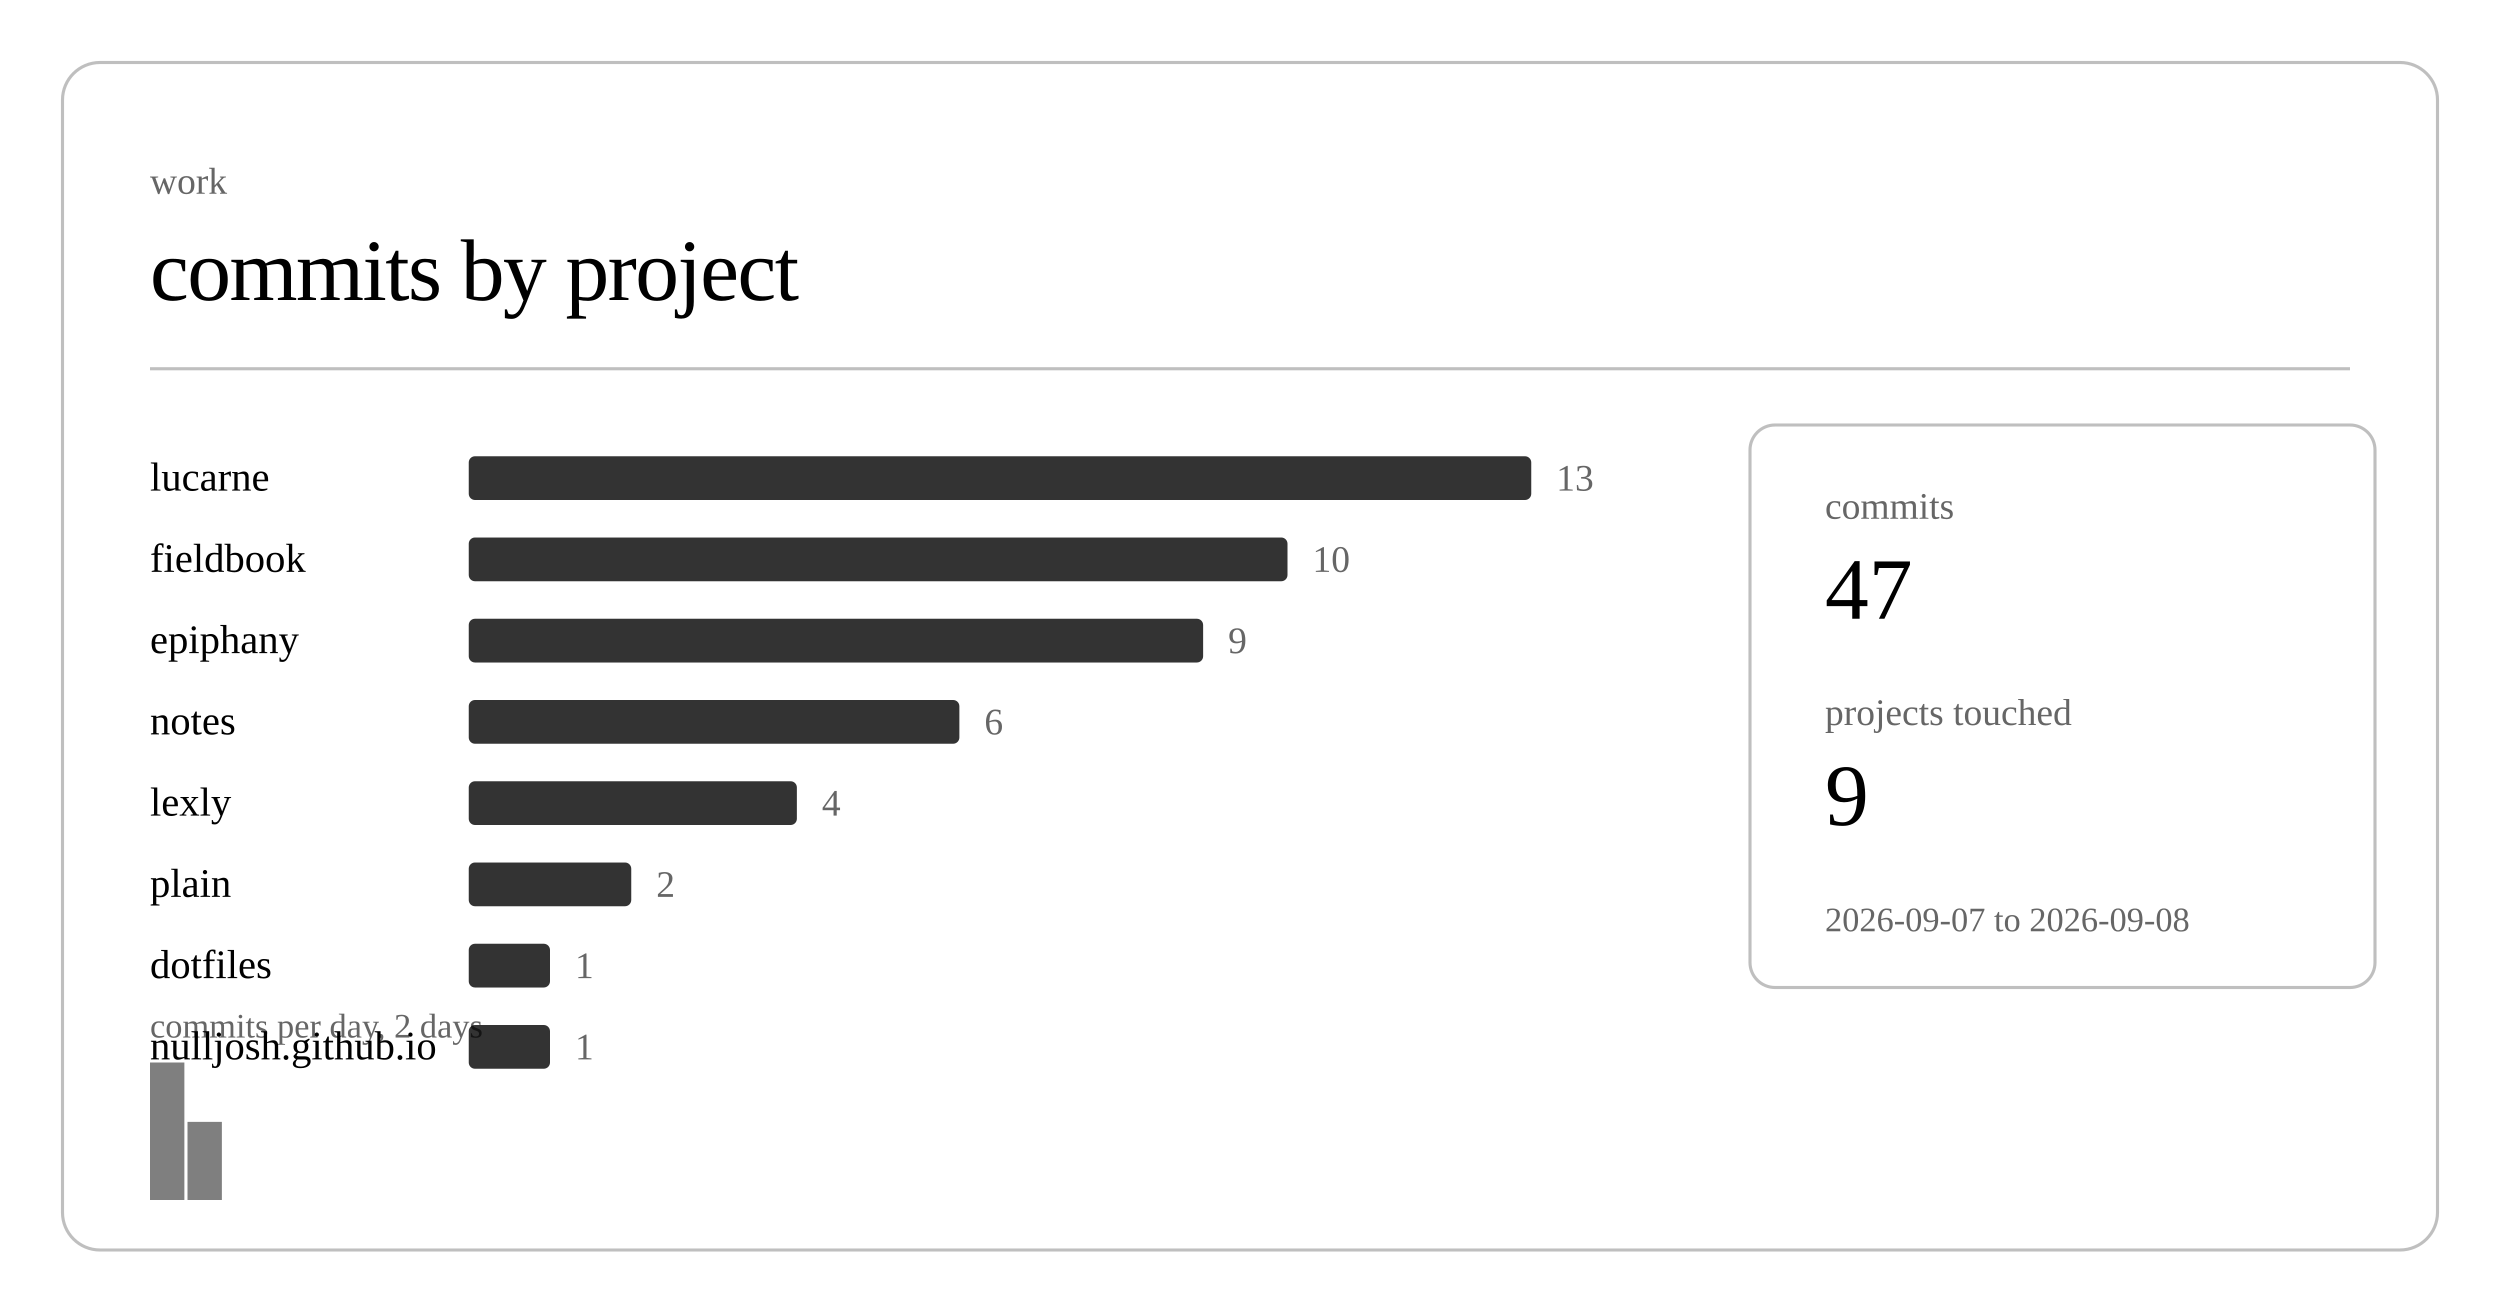
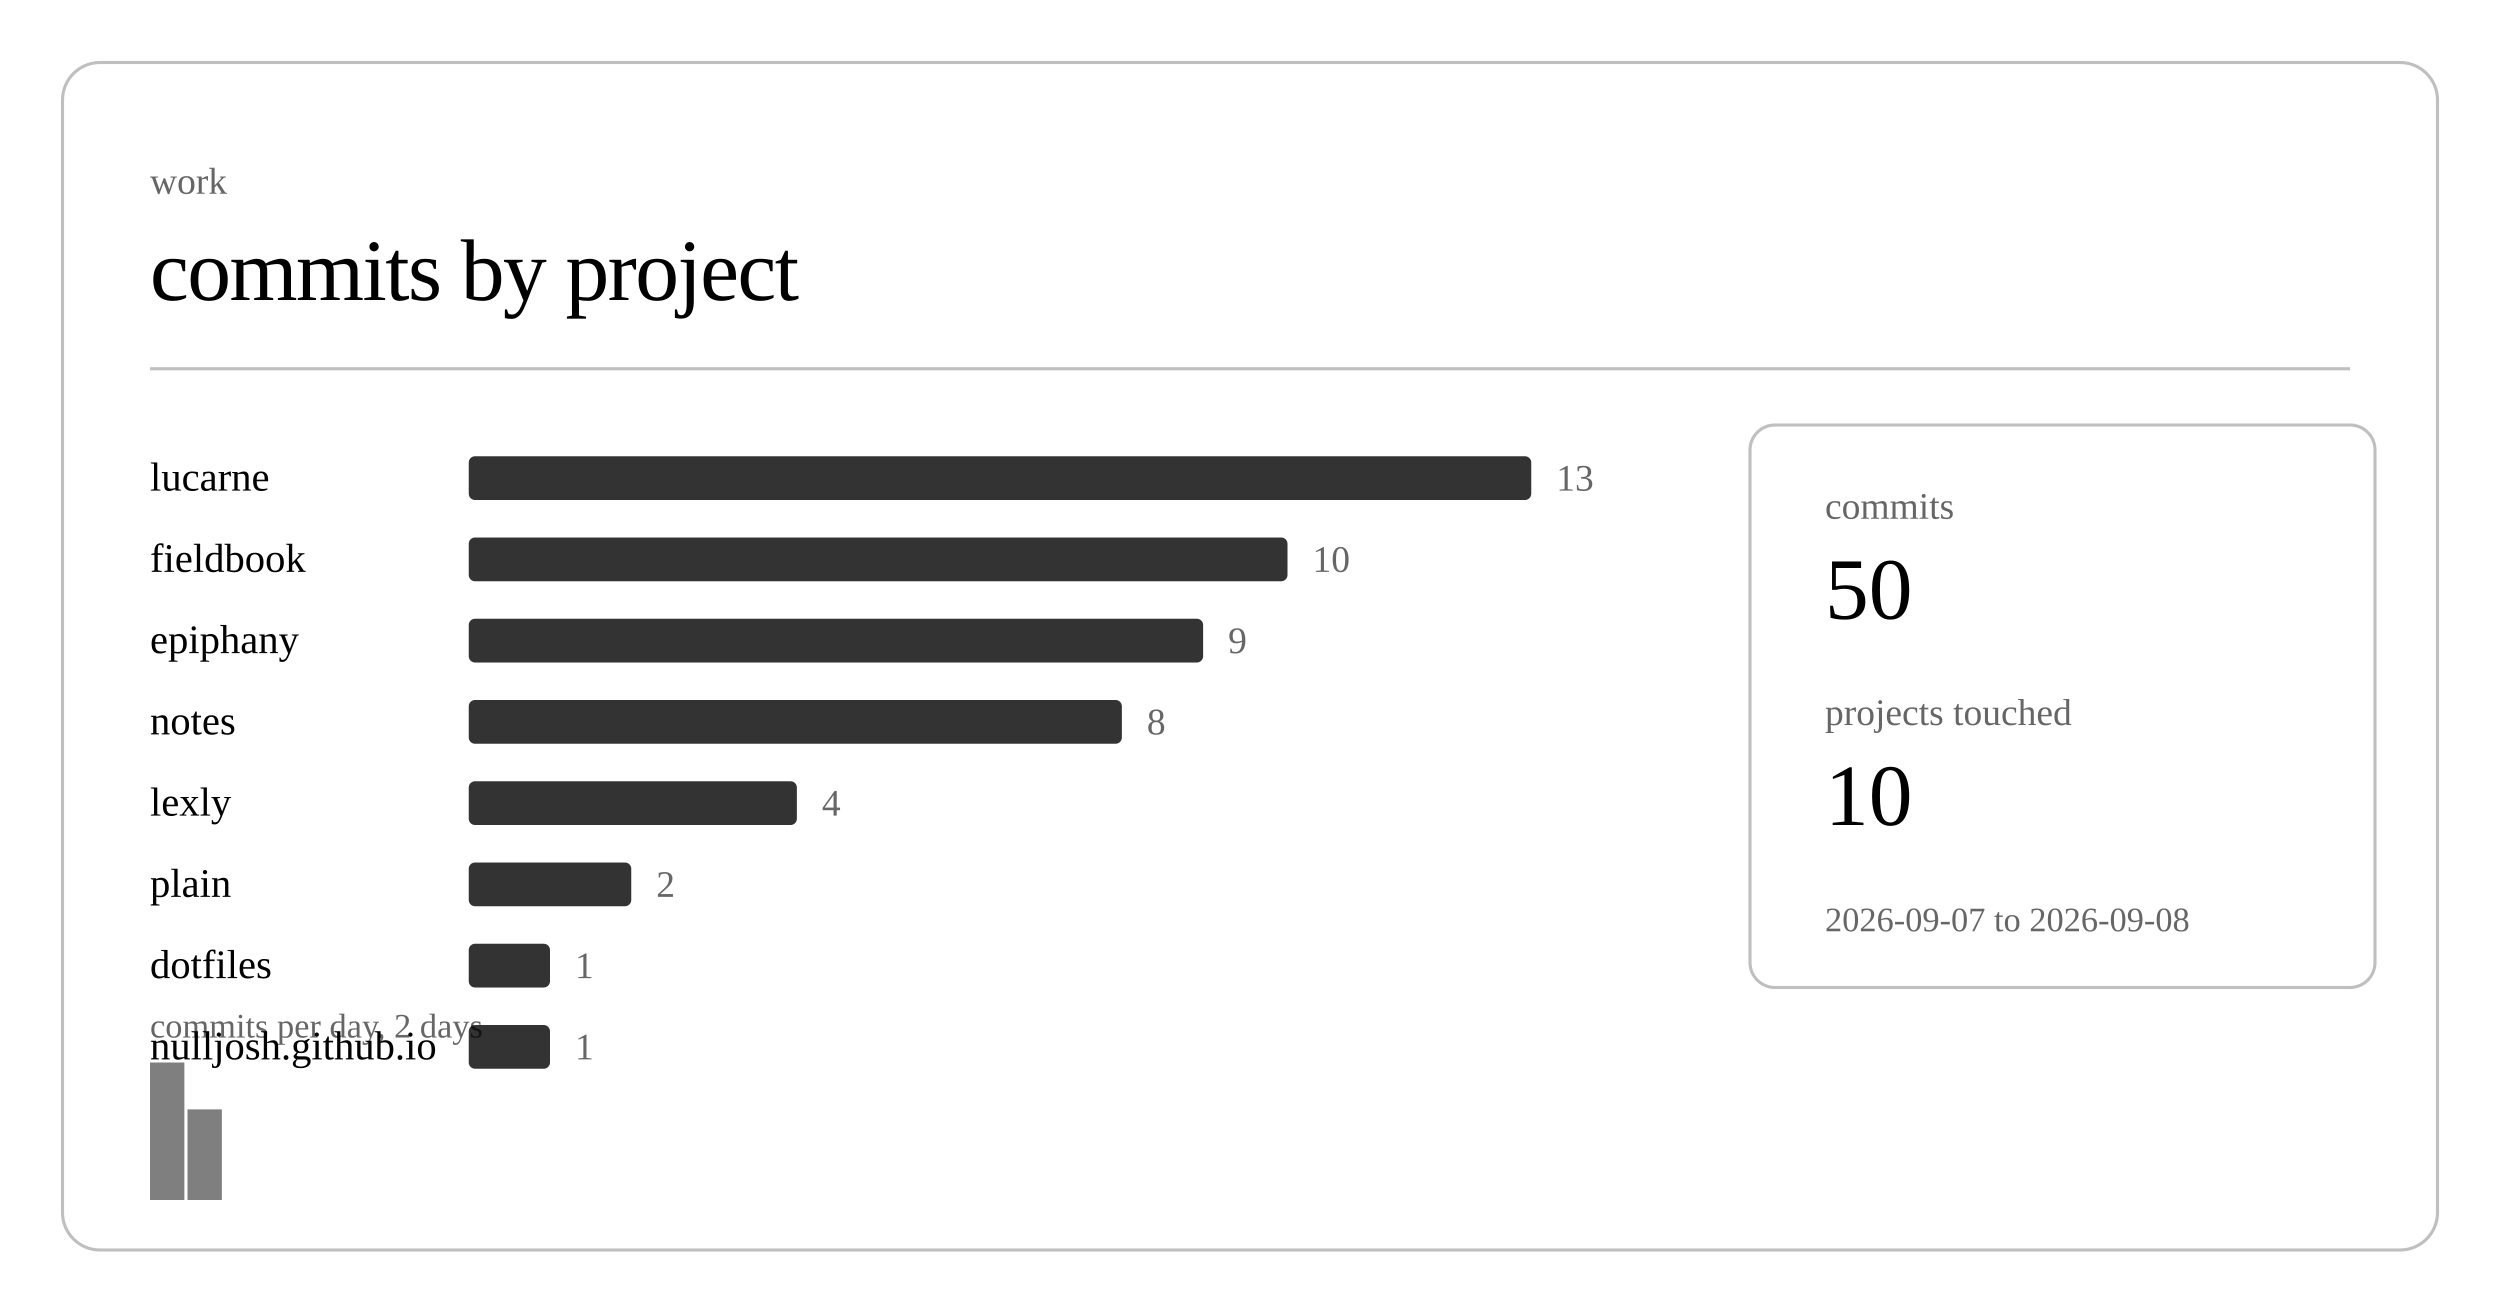
<svg xmlns="http://www.w3.org/2000/svg" class="post-header-svg" viewBox="0 0 800 420" width="800" height="420">
  <rect x="20" y="20" width="760" height="380" rx="12" ry="12" fill="none" stroke="currentColor" stroke-width="1" opacity="0.25" />
  <text fill="currentColor" x="48" y="62" font-size="12" opacity="0.6">work</text>
  <text fill="currentColor" x="48" y="96" font-size="28" font-weight="300" letter-spacing="-0.5">commits by project</text>
  <line stroke="currentColor" x1="48" y1="118" x2="752" y2="118" stroke-width="1" opacity="0.25" />
  <a href="https://github.com/nulljosh/lucarne">
    <text fill="currentColor" x="48" y="157" font-size="13">lucarne</text>
  </a>
  <rect x="150" y="146" width="340" height="14" rx="2" fill="currentColor" opacity="0.8" />
  <text fill="currentColor" x="498" y="157" font-size="12" opacity="0.6">13</text>
  <a href="https://github.com/nulljosh/fieldbook">
    <text fill="currentColor" x="48" y="183" font-size="13">fieldbook</text>
  </a>
  <rect x="150" y="172" width="262" height="14" rx="2" fill="currentColor" opacity="0.8" />
  <text fill="currentColor" x="420" y="183" font-size="12" opacity="0.6">10</text>
  <a href="https://github.com/nulljosh/epiphany">
    <text fill="currentColor" x="48" y="209" font-size="13">epiphany</text>
  </a>
  <rect x="150" y="198" width="235" height="14" rx="2" fill="currentColor" opacity="0.8" />
  <text fill="currentColor" x="393" y="209" font-size="12" opacity="0.6">9</text>
  <a href="https://github.com/nulljosh/notes">
    <text fill="currentColor" x="48" y="235" font-size="13">notes</text>
  </a>
-   <rect x="150" y="224" width="157" height="14" rx="2" fill="currentColor" opacity="0.8" />
-   <text fill="currentColor" x="315" y="235" font-size="12" opacity="0.6">6</text>
+   <rect x="150" y="224" width="209" height="14" rx="2" fill="currentColor" opacity="0.8" />
+   <text fill="currentColor" x="367" y="235" font-size="12" opacity="0.6">8</text>
  <a href="https://github.com/nulljosh/lexly">
    <text fill="currentColor" x="48" y="261" font-size="13">lexly</text>
  </a>
  <rect x="150" y="250" width="105" height="14" rx="2" fill="currentColor" opacity="0.8" />
  <text fill="currentColor" x="263" y="261" font-size="12" opacity="0.6">4</text>
  <a href="https://github.com/nulljosh/plain">
    <text fill="currentColor" x="48" y="287" font-size="13">plain</text>
  </a>
  <rect x="150" y="276" width="52" height="14" rx="2" fill="currentColor" opacity="0.8" />
  <text fill="currentColor" x="210" y="287" font-size="12" opacity="0.6">2</text>
  <a href="https://github.com/nulljosh/dotfiles">
    <text fill="currentColor" x="48" y="313" font-size="13">dotfiles</text>
  </a>
  <rect x="150" y="302" width="26" height="14" rx="2" fill="currentColor" opacity="0.8" />
  <text fill="currentColor" x="184" y="313" font-size="12" opacity="0.6">1</text>
  <a href="https://github.com/nulljosh/nulljosh.github.io">
    <text fill="currentColor" x="48" y="339" font-size="13">nulljosh.github.io</text>
  </a>
  <rect x="150" y="328" width="26" height="14" rx="2" fill="currentColor" opacity="0.8" />
  <text fill="currentColor" x="184" y="339" font-size="12" opacity="0.6">1</text>
  <rect x="48.0" y="340" width="11.0" height="44" fill="currentColor" opacity="0.5" />
-   <rect x="60.0" y="359" width="11.0" height="25" fill="currentColor" opacity="0.5" />
+   <rect x="60.0" y="355" width="11.0" height="29" fill="currentColor" opacity="0.5" />
  <text fill="currentColor" x="48" y="332" font-size="11" opacity="0.6">commits per day, 2 days</text>
  <rect x="560" y="136" width="200" height="180" rx="8" ry="8" fill="none" stroke="currentColor" stroke-width="1" opacity="0.25" />
  <text fill="currentColor" x="584" y="166" font-size="12" opacity="0.6">commits</text>
-   <text fill="currentColor" x="584" y="198" font-size="28" font-weight="500">47</text>
+   <text fill="currentColor" x="584" y="198" font-size="28" font-weight="500">50</text>
  <text fill="currentColor" x="584" y="232" font-size="12" opacity="0.6">projects touched</text>
-   <text fill="currentColor" x="584" y="264" font-size="28" font-weight="500">9</text>
+   <text fill="currentColor" x="584" y="264" font-size="28" font-weight="500">10</text>
  <text fill="currentColor" x="584" y="298" font-size="11" opacity="0.6">2026-09-07 to 2026-09-08</text>
</svg>
